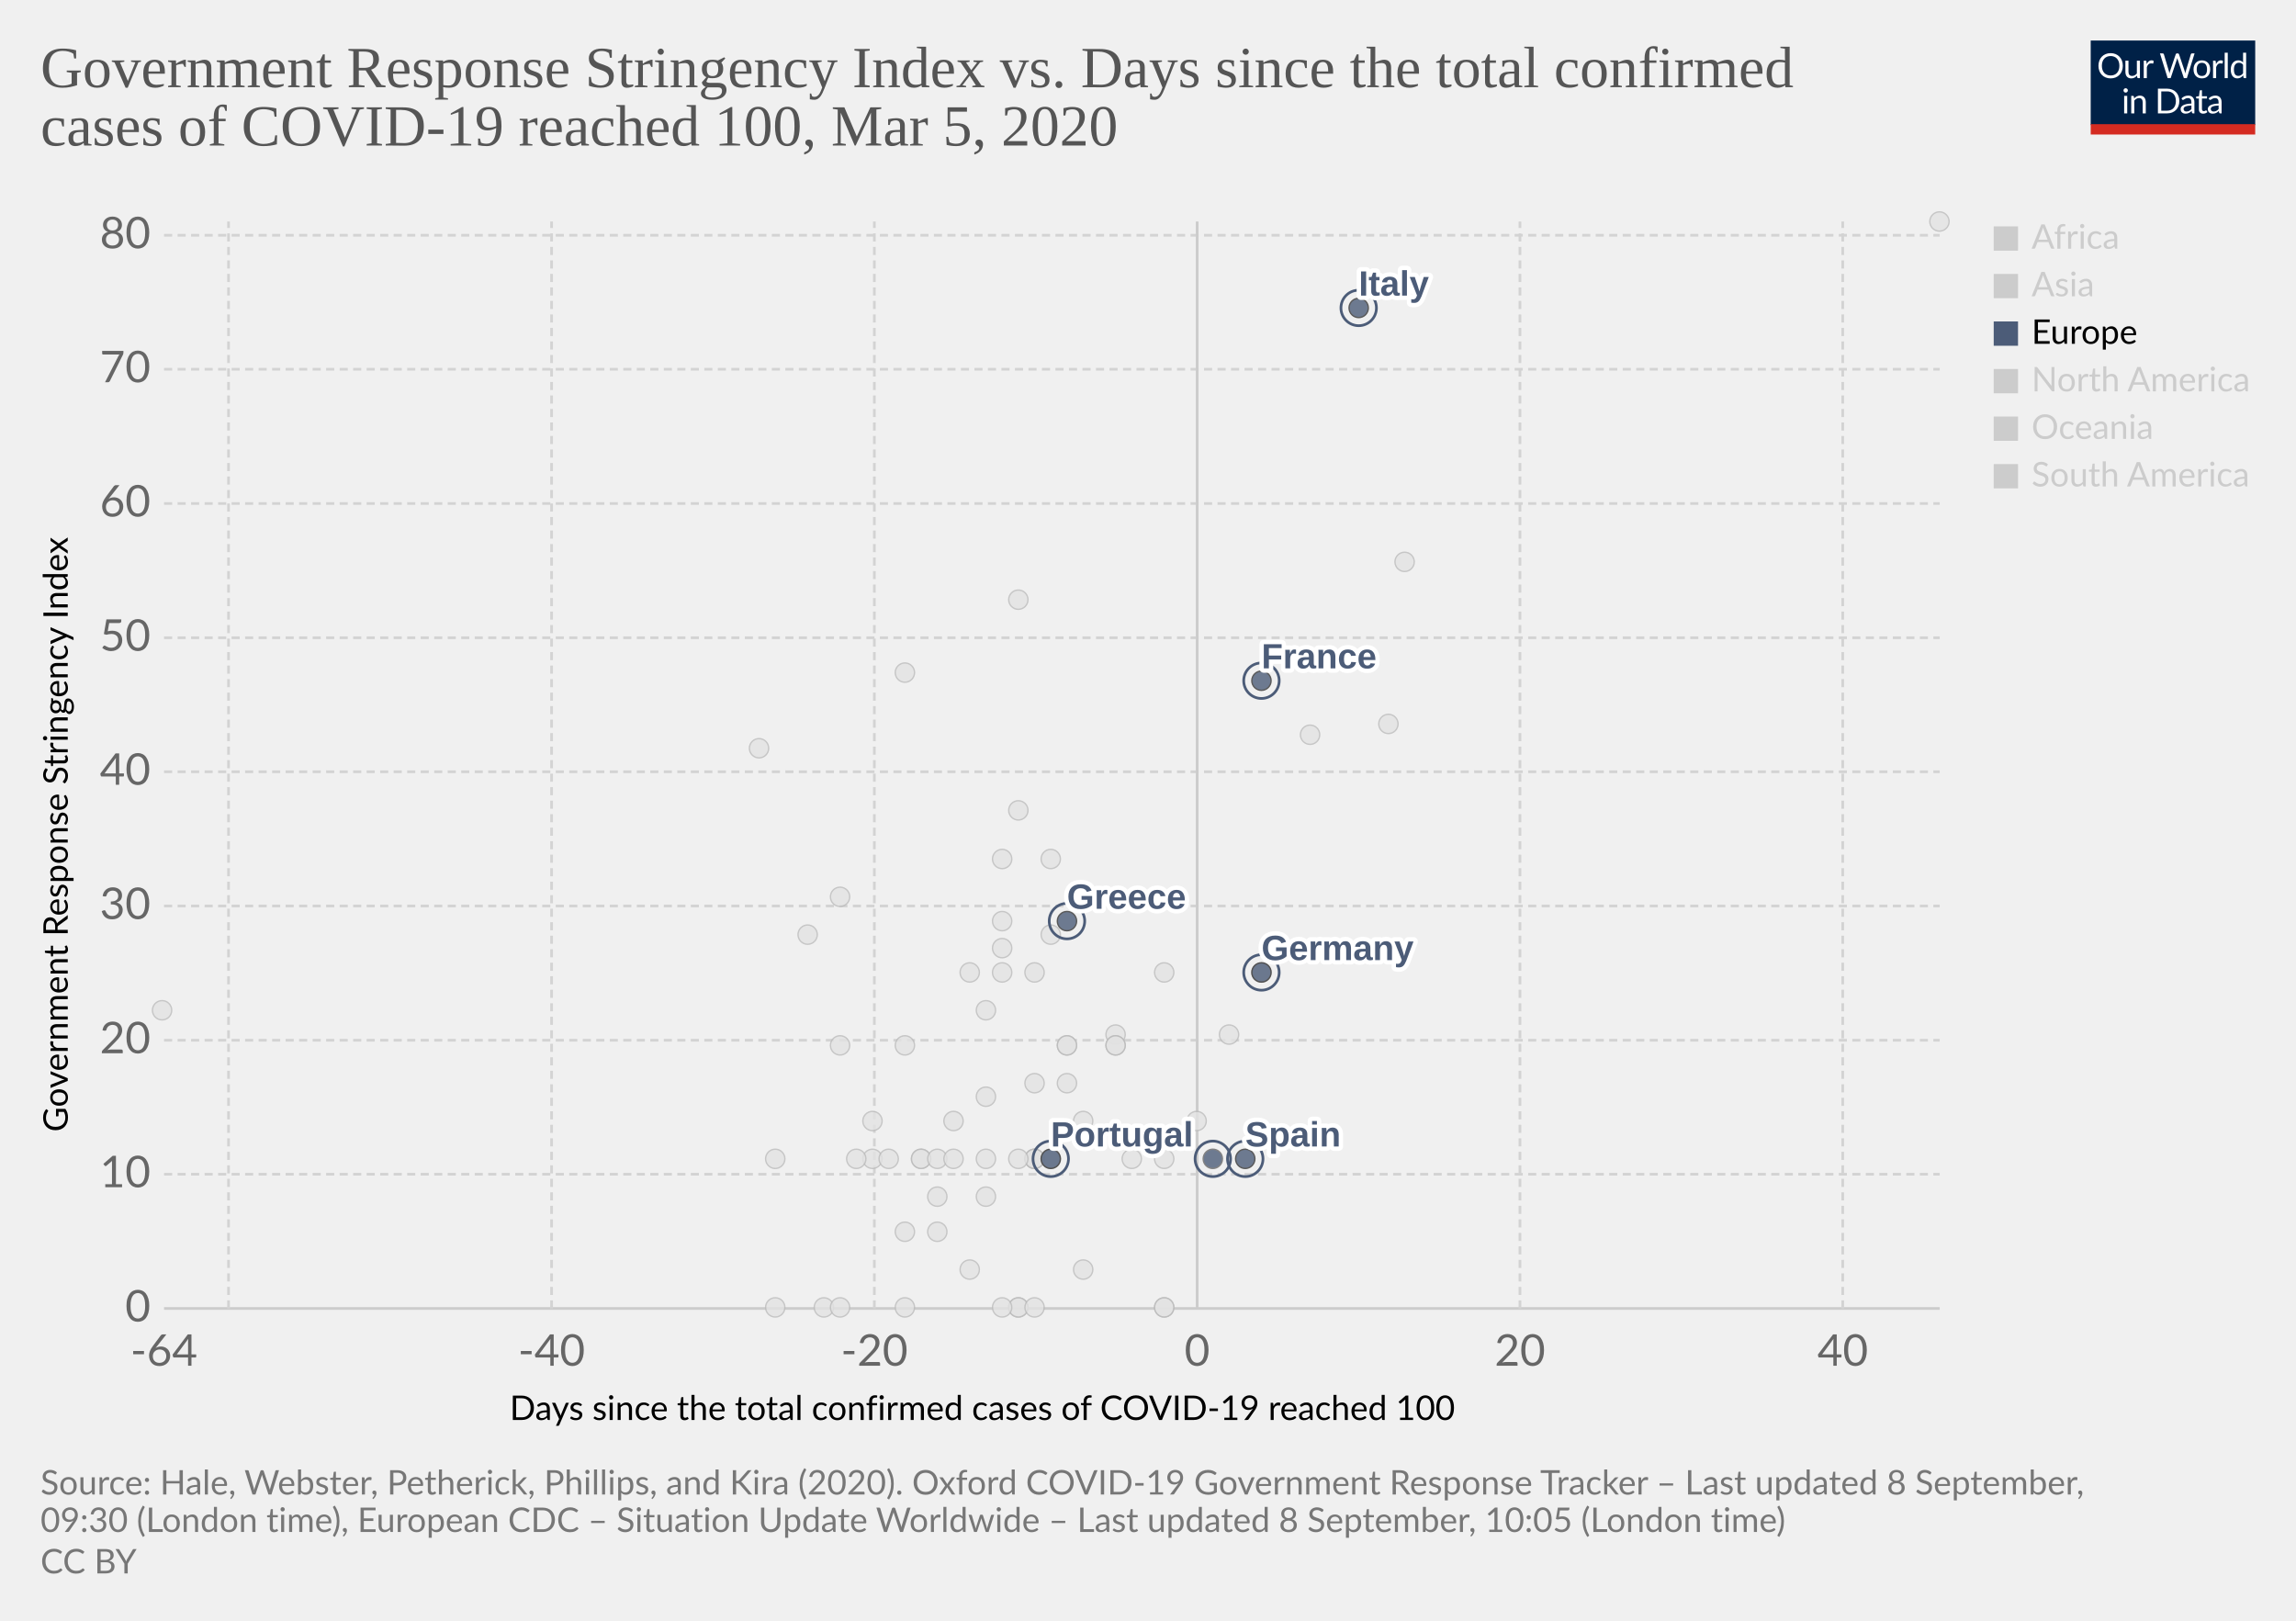
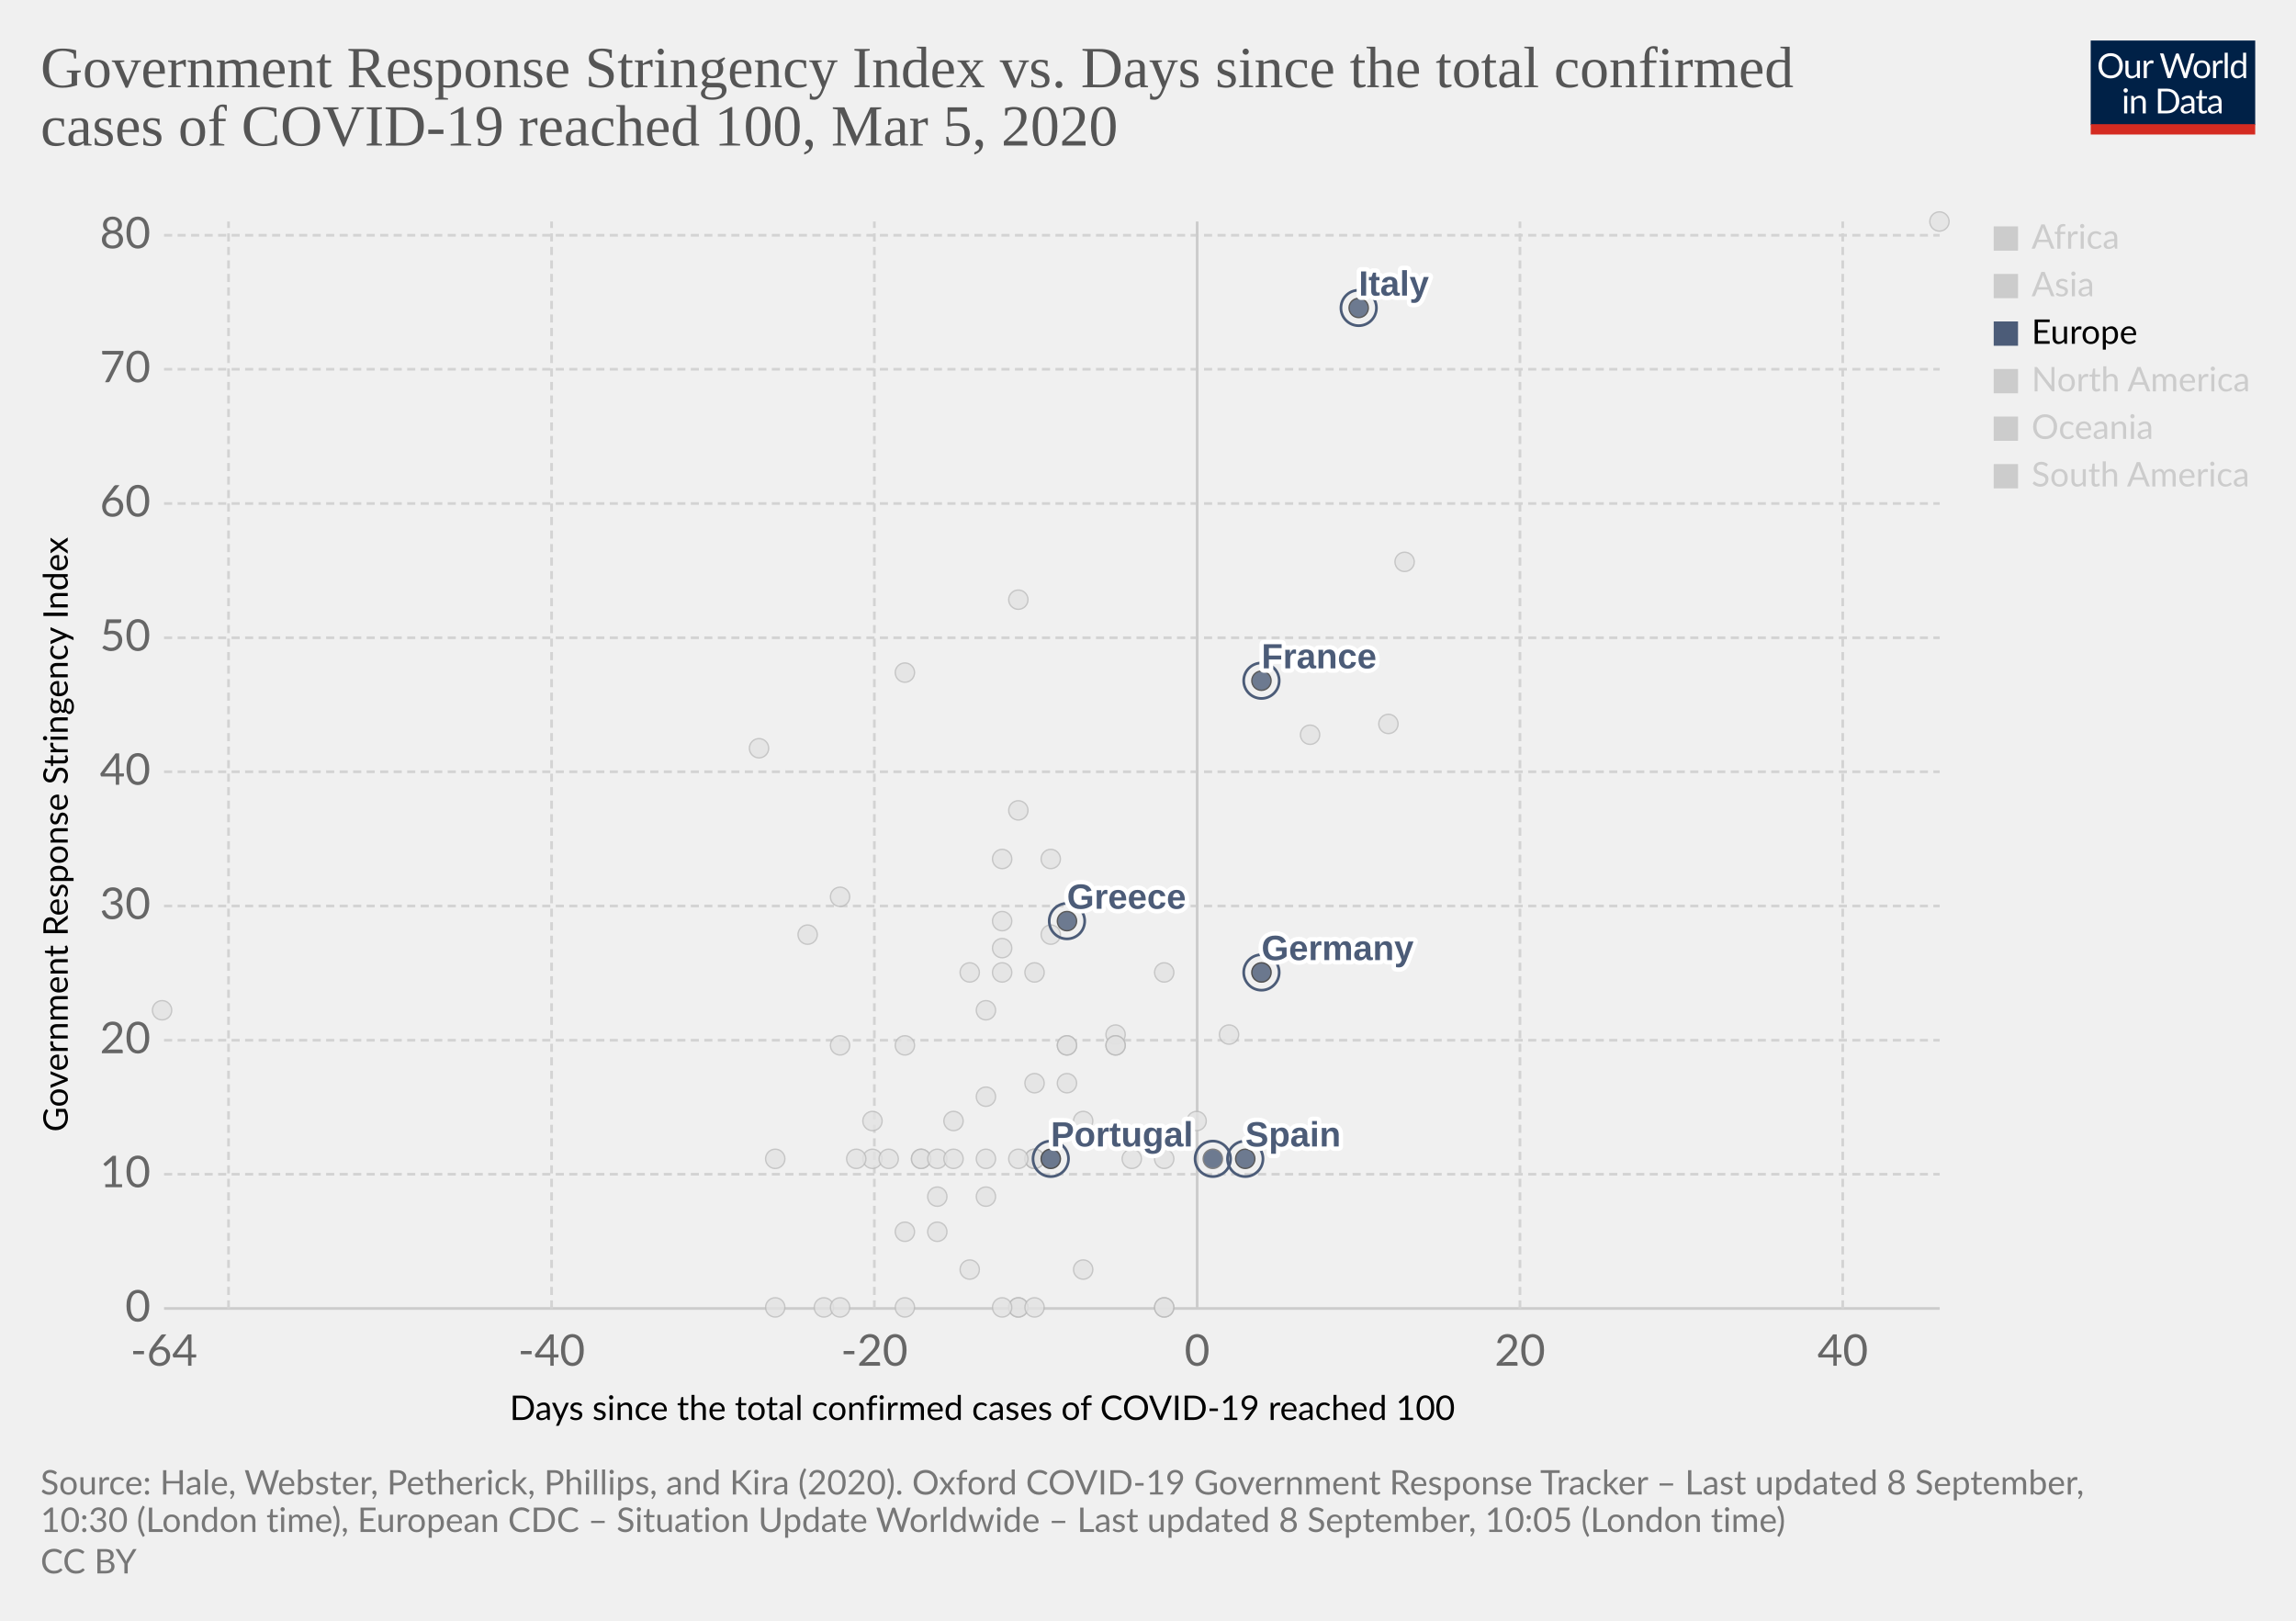
<svg xmlns="http://www.w3.org/2000/svg" version="1.1" style="background-color:#fff;-webkit-font-smoothing:antialiased" width="850" height="600" viewBox="0 0 850 600" font-family="Lato,'Helvetica Neue',Helvetica,Arial,sans-serif" font-size="18" text-rendering="optimizeLegibility">
  <g class="HeaderView">
    <g transform="matrix(.29 0 0 .29 774 15)">
      <svg width="210" height="120" viewBox="0 0 210 120" fill="none">
        <g clip-path="url(#clip0)">
          <path d="M0 0h210v107.89H0V0z" fill="#002147" />
          <path d="M40.98 32.25c0 2.36-.38 4.53-1.12 6.51a14.26 14.26 0 01-8.1 8.4c-1.9.78-4.02 1.17-6.34 1.17a16.6 16.6 0 01-6.33-1.17 14.31 14.31 0 01-8.08-8.4 18.29 18.29 0 01-1.12-6.51c0-2.36.38-4.53 1.12-6.5a14.32 14.32 0 018.07-8.44c1.92-.8 4.03-1.19 6.34-1.19 2.32 0 4.43.4 6.34 1.19 1.92.8 3.56 1.9 4.93 3.34a14.87 14.87 0 013.17 5.1 18.1 18.1 0 011.12 6.5zm-4.38 0c0-1.94-.26-3.68-.8-5.22a10.91 10.91 0 00-2.24-3.89 9.68 9.68 0 00-3.52-2.46 11.95 11.95 0 00-4.62-.86c-1.68 0-3.21.28-4.6.86a9.88 9.88 0 00-3.54 2.46 10.91 10.91 0 00-2.24 3.9c-.53 1.53-.8 3.27-.8 5.2 0 1.94.27 3.68.8 5.22a11.17 11.17 0 002.24 3.9 10.01 10.01 0 003.55 2.44c1.38.56 2.9.83 4.6.83 1.7 0 3.24-.27 4.61-.83a9.8 9.8 0 003.52-2.44 11.17 11.17 0 002.25-3.9c.53-1.54.8-3.28.8-5.21zm26.22-6.54V48H60.5c-.56 0-.9-.27-1.05-.81l-.31-2.4a12.45 12.45 0 01-3.26 2.6c-1.2.64-2.58.96-4.13.96-1.22 0-2.3-.2-3.24-.6a6.52 6.52 0 01-2.33-1.7 7.37 7.37 0 01-1.43-2.67c-.3-1.04-.46-2.2-.46-3.45V25.7h3.91v14.22c0 1.68.38 2.99 1.15 3.91.77.93 1.96 1.39 3.54 1.39 1.16 0 2.24-.27 3.23-.82a10.42 10.42 0 002.8-2.28V25.7h3.91zm8.61 4.47a9.94 9.94 0 012.6-3.56 5.64 5.64 0 013.76-1.3c.47 0 .92.05 1.34.15.44.1.83.27 1.17.49l-.3 2.92c-.09.37-.3.55-.66.55-.2 0-.5-.04-.9-.13a6.21 6.21 0 00-3.24.18c-.54.2-1.03.5-1.47.92-.42.4-.81.9-1.17 1.5-.33.58-.64 1.26-.92 2.02V48H67.7V25.71h2.25c.42 0 .72.08.88.25.16.16.27.44.33.83l.26 3.39zm61.16-13.7L122.75 48h-3.82l-7.99-24.05a21.95 21.95 0 01-.42-1.58 38.36 38.36 0 01-.44 1.58L102.05 48h-3.83L88.4 16.47h3.54c.38 0 .7.1.95.29.26.2.43.43.5.73l6.52 21.9c.1.4.2.83.28 1.28.1.46.2.94.29 1.46l.3-1.46c.12-.47.25-.9.38-1.27l7.41-21.91c.1-.25.26-.48.51-.69.27-.22.58-.33.95-.33h1.23c.38 0 .69.1.92.29.24.2.41.43.53.73l7.4 21.9a28.4 28.4 0 01.68 2.62 29.52 29.52 0 01.52-2.61l6.54-21.91c.07-.27.23-.5.48-.7.27-.21.58-.32.95-.32h3.32zm9.35 8.88c1.63 0 3.1.27 4.4.82a9.43 9.43 0 015.46 5.94c.5 1.4.74 2.98.74 4.73 0 1.76-.25 3.34-.74 4.75a9.43 9.43 0 01-5.46 5.92c-1.3.52-2.77.79-4.4.79-1.64 0-3.12-.27-4.44-.8a9.42 9.42 0 01-3.35-2.3c-.92-1-1.63-2.2-2.13-3.61-.49-1.41-.73-3-.73-4.75s.24-3.33.73-4.73c.5-1.43 1.2-2.64 2.13-3.63a9.4 9.4 0 013.35-2.31c1.32-.55 2.8-.82 4.44-.82zm0 19.89c2.2 0 3.84-.73 4.93-2.2 1.08-1.48 1.63-3.54 1.63-6.18 0-2.66-.55-4.72-1.63-6.2-1.09-1.49-2.73-2.23-4.93-2.23-1.12 0-2.09.2-2.93.57a5.7 5.7 0 00-2.06 1.65 7.5 7.5 0 00-1.24 2.67c-.26 1.04-.4 2.22-.4 3.54 0 2.64.55 4.7 1.64 6.18 1.1 1.47 2.76 2.2 4.99 2.2zm17.97-15.07a9.94 9.94 0 012.6-3.56 5.64 5.64 0 013.76-1.3c.47 0 .91.05 1.34.15.44.1.83.27 1.16.49l-.28 2.92c-.09.37-.31.55-.66.55-.2 0-.5-.04-.9-.13a6.2 6.2 0 00-3.24.18c-.54.2-1.03.5-1.47.92-.43.4-.82.9-1.17 1.5a13.1 13.1 0 00-.92 2.02V48h-3.94V25.71h2.24c.43 0 .72.08.88.25.17.16.28.44.33.83l.27 3.39zm15.04-14.59V48h-3.92V15.6h3.92zm19.55 15.43a6.22 6.22 0 00-2.38-2.05 6.7 6.7 0 00-2.86-.6c-2.07 0-3.66.75-4.77 2.23-1.12 1.48-1.68 3.6-1.68 6.33 0 1.46.13 2.7.38 3.74a7.29 7.29 0 001.1 2.56 4.35 4.35 0 001.78 1.45c.7.3 1.5.46 2.4.46 1.29 0 2.41-.3 3.36-.88a9.6 9.6 0 002.67-2.49V31.02zm3.91-15.43V48h-2.33c-.56 0-.9-.27-1.06-.81l-.35-2.71a12.13 12.13 0 01-3.25 2.77 8.28 8.28 0 01-4.23 1.06 7.31 7.31 0 01-6.14-2.9c-.73-.96-1.3-2.15-1.69-3.57a18.35 18.35 0 01.07-9.48 11.29 11.29 0 011.89-3.7 8.7 8.7 0 017.06-3.34 7.96 7.96 0 016.12 2.62V15.59h3.91zM46.61 70.71V93H42.7V70.71h3.91zm.84-7c0 .39-.08.75-.24 1.09a2.81 2.81 0 01-1.52 1.47 2.67 2.67 0 01-2.16 0 2.9 2.9 0 01-1.45-1.47 2.67 2.67 0 010-2.16c.15-.35.35-.65.6-.9.25-.27.53-.47.85-.62a2.67 2.67 0 012.16 0c.35.15.65.35.9.62.27.25.47.55.62.9.16.34.24.7.24 1.08zm7.97 10.24c.49-.54 1-1.04 1.54-1.48a9.85 9.85 0 013.66-1.84 8.96 8.96 0 015.43.35c.94.4 1.72.97 2.33 1.71a7.36 7.36 0 011.43 2.67c.32 1.04.49 2.19.49 3.45V93h-3.94V78.81c0-1.69-.4-3-1.17-3.92-.76-.93-1.93-1.4-3.5-1.4a6.6 6.6 0 00-3.25.83c-1 .56-1.92 1.31-2.77 2.27V93h-3.94V70.71h2.35c.56 0 .9.28 1.04.82l.3 2.42zm57.7 3.3c0 2.36-.37 4.5-1.11 6.44a14.3 14.3 0 01-3.17 4.98 14.1 14.1 0 01-4.93 3.2c-1.9.76-4.02 1.13-6.33 1.13H85.8V61.47h11.77c2.31 0 4.42.39 6.33 1.15a13.8 13.8 0 018.1 8.18 17.75 17.75 0 011.12 6.45zm-4.37 0c0-1.94-.26-3.67-.8-5.2a10.94 10.94 0 00-2.23-3.87 9.57 9.57 0 00-3.53-2.42 12.23 12.23 0 00-4.61-.83h-7.5v24.62h7.5c1.7 0 3.24-.28 4.61-.84a9.7 9.7 0 003.53-2.4 10.94 10.94 0 002.24-3.87c.53-1.53.8-3.26.8-5.2zm19.8 5.72c-1.8.06-3.34.2-4.62.44-1.26.22-2.3.51-3.1.88-.8.36-1.37.8-1.74 1.3-.35.5-.53 1.05-.53 1.67 0 .58.1 1.1.3 1.52a3 3 0 00.76 1.05c.34.27.73.46 1.17.6.45.11.94.17 1.45.17a7.28 7.28 0 003.5-.81 11.95 11.95 0 002.82-2.2v-4.62zm-12.65-9.11a12.73 12.73 0 013.98-2.66c1.43-.59 3-.88 4.73-.88 1.25 0 2.36.2 3.33.61a6.81 6.81 0 013.94 4.38c.33 1.04.5 2.19.5 3.43V93h-1.74a1.8 1.8 0 01-.88-.18c-.2-.13-.36-.38-.48-.74l-.44-2.12c-.59.55-1.16 1.03-1.72 1.46a9.48 9.48 0 01-3.74 1.7c-.69.15-1.46.23-2.3.23-.87 0-1.69-.12-2.45-.35a5.34 5.34 0 01-3.34-2.93 6.64 6.64 0 01-.49-2.64c0-.88.25-1.72.73-2.53a6.33 6.33 0 012.35-2.17c1.09-.63 2.5-1.15 4.25-1.54 1.75-.41 3.89-.65 6.42-.7v-1.75c0-1.73-.37-3.03-1.12-3.91-.75-.9-1.84-1.34-3.28-1.34-.97 0-1.78.12-2.44.37-.64.23-1.2.5-1.7.81l-1.23.82c-.33.23-.67.35-1 .35-.27 0-.5-.07-.69-.2a2.1 2.1 0 01-.48-.53l-.7-1.25zm27.67 19.5c-1.76 0-3.12-.5-4.07-1.48-.94-.98-1.41-2.4-1.41-4.25V74h-2.68a.9.9 0 01-.6-.2c-.16-.14-.24-.36-.24-.66v-1.56l3.65-.46.9-6.89a.9.9 0 01.29-.52.88.88 0 01.62-.22H142v7.67h6.44V74H142v13.38c0 .94.22 1.63.68 2.09.45.45 1.04.68 1.76.68a3.21 3.21 0 001.85-.53l.55-.35c.16-.12.3-.18.41-.18.2 0 .4.13.55.38l1.15 1.87a7.45 7.45 0 01-2.44 1.5c-.96.35-1.94.52-2.95.52zm19.68-10.4c-1.8.07-3.34.21-4.62.45-1.26.22-2.3.51-3.1.88-.8.36-1.37.8-1.74 1.3-.35.5-.53 1.05-.53 1.67 0 .58.1 1.1.3 1.52.18.42.44.77.76 1.05.34.27.73.46 1.17.6.45.11.94.17 1.45.17a7.3 7.3 0 003.5-.81 12.04 12.04 0 002.82-2.2v-4.62zm-12.65-9.1a12.72 12.72 0 013.99-2.66c1.42-.59 3-.88 4.72-.88 1.25 0 2.36.2 3.33.61a6.81 6.81 0 013.94 4.38c.33 1.04.5 2.19.5 3.43V93h-1.74a1.8 1.8 0 01-.88-.18c-.2-.13-.36-.38-.48-.74l-.44-2.12c-.59.55-1.16 1.03-1.72 1.46a9.48 9.48 0 01-3.74 1.7c-.69.15-1.46.23-2.3.23-.87 0-1.69-.12-2.45-.35a5.33 5.33 0 01-3.34-2.93 6.62 6.62 0 01-.49-2.64c0-.88.25-1.72.73-2.53a6.33 6.33 0 012.35-2.17c1.09-.63 2.5-1.15 4.25-1.54a31.2 31.2 0 016.42-.7v-1.75c0-1.73-.37-3.03-1.12-3.91-.75-.9-1.84-1.34-3.28-1.34-.97 0-1.78.12-2.44.37-.64.23-1.2.5-1.7.81-.46.3-.87.57-1.22.82-.34.23-.68.35-1.02.35-.26 0-.49-.07-.68-.2a1.88 1.88 0 01-.48-.53l-.7-1.25z" fill="#fff" />
          <path fill="#D42B21" d="M0 106.79h210V120H0z" />
        </g>
        <defs>
          <clipPath id="clip0">
            <path fill="#fff" d="M0 0h210v120H0z" />
          </clipPath>
        </defs>
      </svg>
    </g>
    <a href="https://ourworldindata.org/grapher/covid-stringency-vs-days-cases-reached-100?year=latest" target="_blank" font-family="&quot;Playfair Display&quot;,Georgia,&quot;Times New Roman&quot;,serif">
      <text font-size="21.6" x="15" y="32.3" fill="#555">
        <tspan x="15" y="32.28">Government Response Stringency Index vs. Days since the total confirmed</tspan>
        <tspan x="15" y="53.88">cases of COVID-19 reached 100, Mar 5, 2020</tspan>
      </text>
    </a>
  </g>
  <g class="ScatterPlot">
    <g class="DualAxisView">
      <g class="HorizontalAxis">
        <text font-size="12.6" x="188.7" y="525.7">
          <tspan x="188.7" y="525.68">Days since the total confirmed cases of COVID-19 reached 100</tspan>
        </text>
        <text x="60.7" y="505.6" fill="#666" text-anchor="middle" font-size="16.2">-64</text>
        <text x="204.2" y="505.6" fill="#666" text-anchor="middle" font-size="16.2">-40</text>
        <text x="323.7" y="505.6" fill="#666" text-anchor="middle" font-size="16.2">-20</text>
        <text x="443.2" y="505.6" fill="#666" text-anchor="middle" font-size="16.2">0</text>
        <text x="562.7" y="505.6" fill="#666" text-anchor="middle" font-size="16.2">20</text>
        <text x="682.2" y="505.6" fill="#666" text-anchor="middle" font-size="16.2">40</text>
      </g>
      <g class="VerticalAxis">
        <text font-size="12.6" x="-419" y="25.1" transform="rotate(-90)">
          <tspan x="-419" y="25.08">Government Response Stringency Index</tspan>
        </text>
        <text x="55.74" y="484.4" fill="#666" dominant-baseline="middle" text-anchor="end" font-size="16.2">0</text>
        <text x="55.74" y="434.7" fill="#666" dominant-baseline="middle" text-anchor="end" font-size="16.2">10</text>
        <text x="55.74" y="385.1" fill="#666" dominant-baseline="middle" text-anchor="end" font-size="16.2">20</text>
        <text x="55.74" y="335.4" fill="#666" dominant-baseline="middle" text-anchor="end" font-size="16.2">30</text>
        <text x="55.74" y="285.7" fill="#666" dominant-baseline="middle" text-anchor="end" font-size="16.2">40</text>
        <text x="55.74" y="236.1" fill="#666" dominant-baseline="middle" text-anchor="end" font-size="16.2">50</text>
        <text x="55.74" y="186.4" fill="#666" dominant-baseline="middle" text-anchor="end" font-size="16.2">60</text>
        <text x="55.74" y="136.7" fill="#666" dominant-baseline="middle" text-anchor="end" font-size="16.2">70</text>
        <text x="55.74" y="87.1" fill="#666" dominant-baseline="middle" text-anchor="end" font-size="16.2">80</text>
      </g>
      <g class="AxisGridLines horizontalLines">
        <path stroke="#ccc" d="M60.74 484.4h657.35" />
        <path stroke="#d3d3d3" stroke-dasharray="3,2" d="M60.74 434.7h657.35M60.74 385.1h657.35M60.74 335.4h657.35M60.74 285.7h657.35M60.74 236.1h657.35M60.74 186.4h657.35M60.74 136.7h657.35M60.74 87.1h657.35" />
      </g>
      <g class="AxisGridLines verticalLines">
        <path stroke="#d3d3d3" stroke-dasharray="3,2" d="M84.6 484.4V82M204.2 484.4V82M323.7 484.4V82" />
        <path stroke="#ccc" d="M443.2 484.4V82" />
        <path stroke="#d3d3d3" stroke-dasharray="3,2" d="M562.7 484.4V82M682.2 484.4V82" />
      </g>
    </g>
    <g class="PointsWithLabels clickable" clip-path="url(#a)" font-family="Arial, sans-serif">
      <path fill="rgba(255,255,255,0)" d="M60.74 82h657.35v402.4H60.74z" />
      <defs>
        <clipPath id="a">
          <path d="M50.74 72h677.35v422.4H50.74z" />
        </clipPath>
      </defs>
      <g class="key-Singapore_0">
        <circle cx="467" cy="360" r="3.57" fill="#e2e2e2" opacity=".8" stroke="#bbb" stroke-width=".5" />
      </g>
      <g class="key-South-Korea_0">
        <circle cx="520" cy="208" r="3.57" fill="#e2e2e2" opacity=".8" stroke="#bbb" stroke-width=".5" />
      </g>
      <g class="key-Sri-Lanka_0">
        <circle cx="323" cy="429" r="3.57" fill="#e2e2e2" opacity=".8" stroke="#bbb" stroke-width=".5" />
      </g>
      <g class="key-Sweden_0">
        <circle cx="431" cy="484" r="3.57" fill="#e2e2e2" opacity=".8" stroke="#bbb" stroke-width=".5" />
      </g>
      <g class="key-Switzerland_0">
        <circle cx="431" cy="360" r="3.57" fill="#e2e2e2" opacity=".8" stroke="#bbb" stroke-width=".5" />
      </g>
      <g class="key-Taiwan_0">
        <circle cx="359" cy="360" r="3.57" fill="#e2e2e2" opacity=".8" stroke="#bbb" stroke-width=".5" />
      </g>
      <g class="key-Thailand_0">
        <circle cx="377" cy="484" r="3.57" fill="#e2e2e2" opacity=".8" stroke="#bbb" stroke-width=".5" />
      </g>
      <g class="key-United-Arab-Emirates_0">
        <circle cx="365" cy="406" r="3.57" fill="#e2e2e2" opacity=".8" stroke="#bbb" stroke-width=".5" />
      </g>
      <g class="key-United-States_0">
        <circle cx="455" cy="383" r="3.57" fill="#e2e2e2" opacity=".8" stroke="#bbb" stroke-width=".5" />
      </g>
      <g class="key-Cambodia_0">
        <circle cx="305" cy="484" r="3.57" fill="#e2e2e2" opacity=".8" stroke="#bbb" stroke-width=".5" />
      </g>
      <g class="key-Canada_0">
        <circle cx="401" cy="470" r="3.57" fill="#e2e2e2" opacity=".8" stroke="#bbb" stroke-width=".5" />
      </g>
      <g class="key-China_0">
        <circle cx="718" cy="82" r="3.57" fill="#e2e2e2" opacity=".8" stroke="#bbb" stroke-width=".5" />
      </g>
      <g class="key-Croatia_0">
        <circle cx="353" cy="415" r="3.57" fill="#e2e2e2" opacity=".8" stroke="#bbb" stroke-width=".5" />
      </g>
      <g class="key-Czech-Republic_0">
        <circle cx="395" cy="387" r="3.57" fill="#e2e2e2" opacity=".8" stroke="#bbb" stroke-width=".5" />
      </g>
      <g class="key-Denmark_0">
        <circle cx="413" cy="383" r="3.57" fill="#e2e2e2" opacity=".8" stroke="#bbb" stroke-width=".5" />
      </g>
      <g class="key-Dominican-Republic_0">
        <circle cx="341" cy="429" r="3.57" fill="#e2e2e2" opacity=".8" stroke="#bbb" stroke-width=".5" />
      </g>
      <g class="key-Ecuador_0">
        <circle cx="365" cy="443" r="3.57" fill="#e2e2e2" opacity=".8" stroke="#bbb" stroke-width=".5" />
      </g>
      <g class="key-Egypt_0">
        <circle cx="377" cy="484" r="3.57" fill="#e2e2e2" opacity=".8" stroke="#bbb" stroke-width=".5" />
      </g>
      <g class="key-Estonia_0">
        <circle cx="383" cy="484" r="3.57" fill="#e2e2e2" opacity=".8" stroke="#bbb" stroke-width=".5" />
      </g>
      <g class="key-Afghanistan_0">
        <circle cx="299" cy="346" r="3.57" fill="#e2e2e2" opacity=".8" stroke="#bbb" stroke-width=".5" />
      </g>
      <g class="key-Algeria_0">
        <circle cx="347" cy="456" r="3.57" fill="#e2e2e2" opacity=".8" stroke="#bbb" stroke-width=".5" />
      </g>
      <g class="key-Australia_0">
        <circle cx="413" cy="387" r="3.57" fill="#e2e2e2" opacity=".8" stroke="#bbb" stroke-width=".5" />
      </g>
      <g class="key-Austria_0">
        <circle cx="419" cy="429" r="3.57" fill="#e2e2e2" opacity=".8" stroke="#bbb" stroke-width=".5" />
      </g>
      <g class="key-Azerbaijan_0">
        <circle cx="311" cy="332" r="3.57" fill="#e2e2e2" opacity=".8" stroke="#bbb" stroke-width=".5" />
      </g>
      <g class="key-Bahrain_0">
        <circle cx="413" cy="332" r="3.57" fill="#e2e2e2" opacity=".8" stroke="#bbb" stroke-width=".5" />
      </g>
      <g class="key-Belarus_0">
        <circle cx="287" cy="484" r="3.57" fill="#e2e2e2" opacity=".8" stroke="#bbb" stroke-width=".5" />
      </g>
      <g class="key-Belgium_0">
        <circle cx="443" cy="415" r="3.57" fill="#e2e2e2" opacity=".8" stroke="#bbb" stroke-width=".5" />
      </g>
      <g class="key-Brazil_0">
        <circle cx="383" cy="429" r="3.57" fill="#e2e2e2" opacity=".8" stroke="#bbb" stroke-width=".5" />
      </g>
      <g class="key-Nepal_0">
        <circle cx="60" cy="374" r="3.57" fill="#e2e2e2" opacity=".8" stroke="#bbb" stroke-width=".5" />
      </g>
      <g class="key-Netherlands_0">
        <circle cx="431" cy="484" r="3.57" fill="#e2e2e2" opacity=".8" stroke="#bbb" stroke-width=".5" />
      </g>
      <g class="key-New-Zealand_0">
        <circle cx="335" cy="387" r="3.57" fill="#e2e2e2" opacity=".8" stroke="#bbb" stroke-width=".5" />
      </g>
      <g class="key-Nigeria_0">
        <circle cx="287" cy="429" r="3.57" fill="#e2e2e2" opacity=".8" stroke="#bbb" stroke-width=".5" />
      </g>
      <g class="key-Norway_0">
        <circle cx="431" cy="429" r="3.57" fill="#e2e2e2" opacity=".8" stroke="#bbb" stroke-width=".5" />
      </g>
      <g class="key-Oman_0">
        <circle cx="311" cy="387" r="3.57" fill="#e2e2e2" opacity=".8" stroke="#bbb" stroke-width=".5" />
      </g>
      <g class="key-Pakistan_0">
        <circle cx="371" cy="341" r="3.57" fill="#e2e2e2" opacity=".8" stroke="#bbb" stroke-width=".5" />
      </g>
      <g class="key-Philippines_0">
        <circle cx="383" cy="360" r="3.57" fill="#e2e2e2" opacity=".8" stroke="#bbb" stroke-width=".5" />
      </g>
      <g class="key-Qatar_0">
        <circle cx="401" cy="415" r="3.57" fill="#e2e2e2" opacity=".8" stroke="#bbb" stroke-width=".5" />
      </g>
      <g class="key-Romania_0">
        <circle cx="383" cy="401" r="3.57" fill="#e2e2e2" opacity=".8" stroke="#bbb" stroke-width=".5" />
      </g>
      <g class="key-Russia_0">
        <circle cx="365" cy="374" r="3.57" fill="#e2e2e2" opacity=".8" stroke="#bbb" stroke-width=".5" />
      </g>
      <g class="key-San-Marino_0">
        <circle cx="371" cy="318" r="3.57" fill="#e2e2e2" opacity=".8" stroke="#bbb" stroke-width=".5" />
      </g>
      <g class="key-Finland_0">
        <circle cx="395" cy="387" r="3.57" fill="#e2e2e2" opacity=".8" stroke="#bbb" stroke-width=".5" />
      </g>
      <g class="key-Georgia_0">
        <circle cx="281" cy="277" r="3.57" fill="#e2e2e2" opacity=".8" stroke="#bbb" stroke-width=".5" />
      </g>
      <g class="key-Iceland_0">
        <circle cx="395" cy="401" r="3.57" fill="#e2e2e2" opacity=".8" stroke="#bbb" stroke-width=".5" />
      </g>
      <g class="key-India_0">
        <circle cx="371" cy="351" r="3.57" fill="#e2e2e2" opacity=".8" stroke="#bbb" stroke-width=".5" />
      </g>
      <g class="key-Indonesia_0">
        <circle cx="377" cy="300" r="3.57" fill="#e2e2e2" opacity=".8" stroke="#bbb" stroke-width=".5" />
      </g>
      <g class="key-Iran_0">
        <circle cx="485" cy="272" r="3.57" fill="#e2e2e2" opacity=".8" stroke="#bbb" stroke-width=".5" />
      </g>
      <g class="key-Iraq_0">
        <circle cx="377" cy="222" r="3.57" fill="#e2e2e2" opacity=".8" stroke="#bbb" stroke-width=".5" />
      </g>
      <g class="key-Ireland_0">
        <circle cx="383" cy="429" r="3.57" fill="#e2e2e2" opacity=".8" stroke="#bbb" stroke-width=".5" />
      </g>
      <g class="key-Israel_0">
        <circle cx="389" cy="318" r="3.57" fill="#e2e2e2" opacity=".8" stroke="#bbb" stroke-width=".5" />
      </g>
      <g class="key-Japan_0">
        <circle cx="514" cy="268" r="3.57" fill="#e2e2e2" opacity=".8" stroke="#bbb" stroke-width=".5" />
      </g>
      <g class="key-Kuwait_0">
        <circle cx="389" cy="346" r="3.57" fill="#e2e2e2" opacity=".8" stroke="#bbb" stroke-width=".5" />
      </g>
      <g class="key-Lebanon_0">
        <circle cx="371" cy="360" r="3.57" fill="#e2e2e2" opacity=".8" stroke="#bbb" stroke-width=".5" />
      </g>
      <g class="key-Lithuania_0">
        <circle cx="341" cy="429" r="3.57" fill="#e2e2e2" opacity=".8" stroke="#bbb" stroke-width=".5" />
      </g>
      <g class="key-Luxembourg_0">
        <circle cx="365" cy="429" r="3.57" fill="#e2e2e2" opacity=".8" stroke="#bbb" stroke-width=".5" />
      </g>
      <g class="key-Malaysia_0">
        <circle cx="413" cy="387" r="3.57" fill="#e2e2e2" opacity=".8" stroke="#bbb" stroke-width=".5" />
      </g>
      <g class="key-Mexico_0">
        <circle cx="359" cy="470" r="3.57" fill="#e2e2e2" opacity=".8" stroke="#bbb" stroke-width=".5" />
      </g>
      <g class="key-Vietnam_0">
        <circle cx="335" cy="249" r="3.57" fill="#e2e2e2" opacity=".8" stroke="#bbb" stroke-width=".5" />
      </g>
      <g class="key-Jordan_0">
        <circle cx="329" cy="429" r="3.57" fill="#e2e2e2" opacity=".8" stroke="#bbb" stroke-width=".5" />
      </g>
      <g class="key-Chile_0">
        <circle cx="371" cy="484" r="3.57" fill="#e2e2e2" opacity=".8" stroke="#bbb" stroke-width=".5" />
      </g>
      <g class="key-Hungary_0">
        <circle cx="347" cy="429" r="3.57" fill="#e2e2e2" opacity=".8" stroke="#bbb" stroke-width=".5" />
      </g>
      <g class="key-Poland_0">
        <circle cx="383" cy="429" r="3.57" fill="#e2e2e2" opacity=".8" stroke="#bbb" stroke-width=".5" />
      </g>
      <g class="key-Slovenia_0">
        <circle cx="389" cy="429" r="3.57" fill="#e2e2e2" opacity=".8" stroke="#bbb" stroke-width=".5" />
      </g>
      <g class="key-Andorra_0">
        <circle cx="335" cy="484" r="3.57" fill="#e2e2e2" opacity=".8" stroke="#bbb" stroke-width=".5" />
      </g>
      <g class="key-Latvia_0">
        <circle cx="347" cy="443" r="3.57" fill="#e2e2e2" opacity=".8" stroke="#bbb" stroke-width=".5" />
      </g>
      <g class="key-Morocco_0">
        <circle cx="335" cy="456" r="3.57" fill="#e2e2e2" opacity=".8" stroke="#bbb" stroke-width=".5" />
      </g>
      <g class="key-Saudi-Arabia_0">
        <circle cx="377" cy="429" r="3.57" fill="#e2e2e2" opacity=".8" stroke="#bbb" stroke-width=".5" />
      </g>
      <g class="key-Senegal_0">
        <circle cx="311" cy="484" r="3.57" fill="#e2e2e2" opacity=".8" stroke="#bbb" stroke-width=".5" />
      </g>
      <g class="key-Tunisia_0">
        <circle cx="323" cy="415" r="3.57" fill="#e2e2e2" opacity=".8" stroke="#bbb" stroke-width=".5" />
      </g>
      <g class="key-Ukraine_0">
        <circle cx="317" cy="429" r="3.57" fill="#e2e2e2" opacity=".8" stroke="#bbb" stroke-width=".5" />
      </g>
      <g class="key-Argentina_0">
        <circle cx="353" cy="429" r="3.57" fill="#e2e2e2" opacity=".8" stroke="#bbb" stroke-width=".5" />
      </g>
      <g class="key-Spain_0">
        <circle cx="461" cy="429" fill="none" stroke="#4C5C78" r="6.57" />
        <circle cx="461" cy="429" r="3.57" fill="#4C5C78" opacity=".8" stroke="#333" stroke-width=".5" />
      </g>
      <g class="key-United-Kingdom_0">
        <circle cx="449" cy="429" fill="none" stroke="#4C5C78" r="6.57" />
        <circle cx="449" cy="429" r="3.57" fill="#4C5C78" opacity=".8" stroke="#666" stroke-width=".5" />
      </g>
      <g class="key-France_0">
        <circle cx="467" cy="252" fill="none" stroke="#4C5C78" r="6.57" />
        <circle cx="467" cy="252" r="3.57" fill="#4C5C78" opacity=".8" stroke="#333" stroke-width=".5" />
      </g>
      <g class="key-Germany_0">
        <circle cx="467" cy="360" fill="none" stroke="#4C5C78" r="6.57" />
        <circle cx="467" cy="360" r="3.57" fill="#4C5C78" opacity=".8" stroke="#333" stroke-width=".5" />
      </g>
      <g class="key-Greece_0">
        <circle cx="395" cy="341" fill="none" stroke="#4C5C78" r="6.57" />
        <circle cx="395" cy="341" r="3.57" fill="#4C5C78" opacity=".8" stroke="#333" stroke-width=".5" />
      </g>
      <g class="key-Italy_0">
        <circle cx="503" cy="114" fill="none" stroke="#4C5C78" r="6.57" />
        <circle cx="503" cy="114" r="3.57" fill="#4C5C78" opacity=".8" stroke="#333" stroke-width=".5" />
      </g>
      <g class="key-Portugal_0">
        <circle cx="389" cy="429" fill="none" stroke="#4C5C78" r="6.57" />
        <circle cx="389" cy="429" r="3.57" fill="#4C5C78" opacity=".8" stroke="#333" stroke-width=".5" />
      </g>
      <text x="461" y="424.43" font-size="13" font-family="Arial, sans-serif" font-weight="700" fill="#fff" stroke="#fff" stroke-linecap="round" stroke-linejoin="round" stroke-width=".25em">Spain</text>
      <text x="461" y="424.43" font-size="13" font-family="Arial, sans-serif" font-weight="700" fill="#4C5C78">Spain</text>
      <text x="467" y="247.43" font-size="13" font-family="Arial, sans-serif" font-weight="700" fill="#fff" stroke="#fff" stroke-linecap="round" stroke-linejoin="round" stroke-width=".25em">France</text>
      <text x="467" y="247.43" font-size="13" font-family="Arial, sans-serif" font-weight="700" fill="#4C5C78">France</text>
      <text x="467" y="355.43" font-size="13" font-family="Arial, sans-serif" font-weight="700" fill="#fff" stroke="#fff" stroke-linecap="round" stroke-linejoin="round" stroke-width=".25em">Germany</text>
      <text x="467" y="355.43" font-size="13" font-family="Arial, sans-serif" font-weight="700" fill="#4C5C78">Germany</text>
      <text x="395" y="336.43" font-size="13" font-family="Arial, sans-serif" font-weight="700" fill="#fff" stroke="#fff" stroke-linecap="round" stroke-linejoin="round" stroke-width=".25em">Greece</text>
      <text x="395" y="336.43" font-size="13" font-family="Arial, sans-serif" font-weight="700" fill="#4C5C78">Greece</text>
      <text x="503" y="109.43" font-size="13" font-family="Arial, sans-serif" font-weight="700" fill="#fff" stroke="#fff" stroke-linecap="round" stroke-linejoin="round" stroke-width=".25em">Italy</text>
      <text x="503" y="109.43" font-size="13" font-family="Arial, sans-serif" font-weight="700" fill="#4C5C78">Italy</text>
      <text x="389" y="424.43" font-size="13" font-family="Arial, sans-serif" font-weight="700" fill="#fff" stroke="#fff" stroke-linecap="round" stroke-linejoin="round" stroke-width=".25em">Portugal</text>
      <text x="389" y="424.43" font-size="13" font-family="Arial, sans-serif" font-weight="700" fill="#4C5C78">Portugal</text>
    </g>
    <g class="ScatterColorLegend clickable" cursor="pointer">
      <g class="legendMark" fill="#ccc">
        <path d="M738.09 83.8h9v9h-9z" />
        <text font-size="12.6" x="752.1" y="92.1">
          <tspan x="752.09" y="92.08">Africa</tspan>
        </text>
      </g>
      <g class="legendMark" fill="#ccc">
        <path d="M738.09 101.4h9v9h-9z" />
        <text font-size="12.6" x="752.1" y="109.7">
          <tspan x="752.09" y="109.68">Asia</tspan>
        </text>
      </g>
      <g class="legendMark">
        <path fill="#4C5C78" d="M738.09 119h9v9h-9z" />
        <text font-size="12.6" x="752.1" y="127.3">
          <tspan x="752.09" y="127.28">Europe</tspan>
        </text>
      </g>
      <g class="legendMark" fill="#ccc">
        <path d="M738.09 136.6h9v9h-9z" />
        <text font-size="12.6" x="752.1" y="144.9">
          <tspan x="752.09" y="144.88">North America</tspan>
        </text>
      </g>
      <g class="legendMark" fill="#ccc">
        <path d="M738.09 154.2h9v9h-9z" />
        <text font-size="12.6" x="752.1" y="162.5">
          <tspan x="752.09" y="162.48">Oceania</tspan>
        </text>
      </g>
      <g class="legendMark" fill="#ccc">
        <path d="M738.09 171.8h9v9h-9z" />
        <text font-size="12.6" x="752.1" y="180.1">
          <tspan x="752.09" y="180.08">South America</tspan>
        </text>
      </g>
    </g>
  </g>
  <g class="SourcesFooter" fill="#777">
    <g class="clickable" fill="#777">
      <text font-size="12.6" x="15" y="553.3">
        <tspan x="15" y="553.28">Source: Hale, Webster, Petherick, Phillips, and Kira (2020). Oxford COVID-19 Government Response Tracker – Last updated 8 September,</tspan>
-         <tspan x="15" y="567.14">09:30 (London time), European CDC – Situation Update Worldwide – Last updated 8 September, 10:05 (London time)</tspan>
+         <tspan x="15" y="567.14">10:30 (London time), European CDC – Situation Update Worldwide – Last updated 8 September, 10:05 (London time)</tspan>
      </text>
    </g>
    <text font-size="12.6" x="15" y="582.5">
      <tspan x="15" y="582.48">
        <a class="cclogo" href="http://creativecommons.org/licenses/by/4.0/deed.en_US" target="_blank" fill="#777">CC BY</a>
      </tspan>
    </text>
  </g>
</svg>
